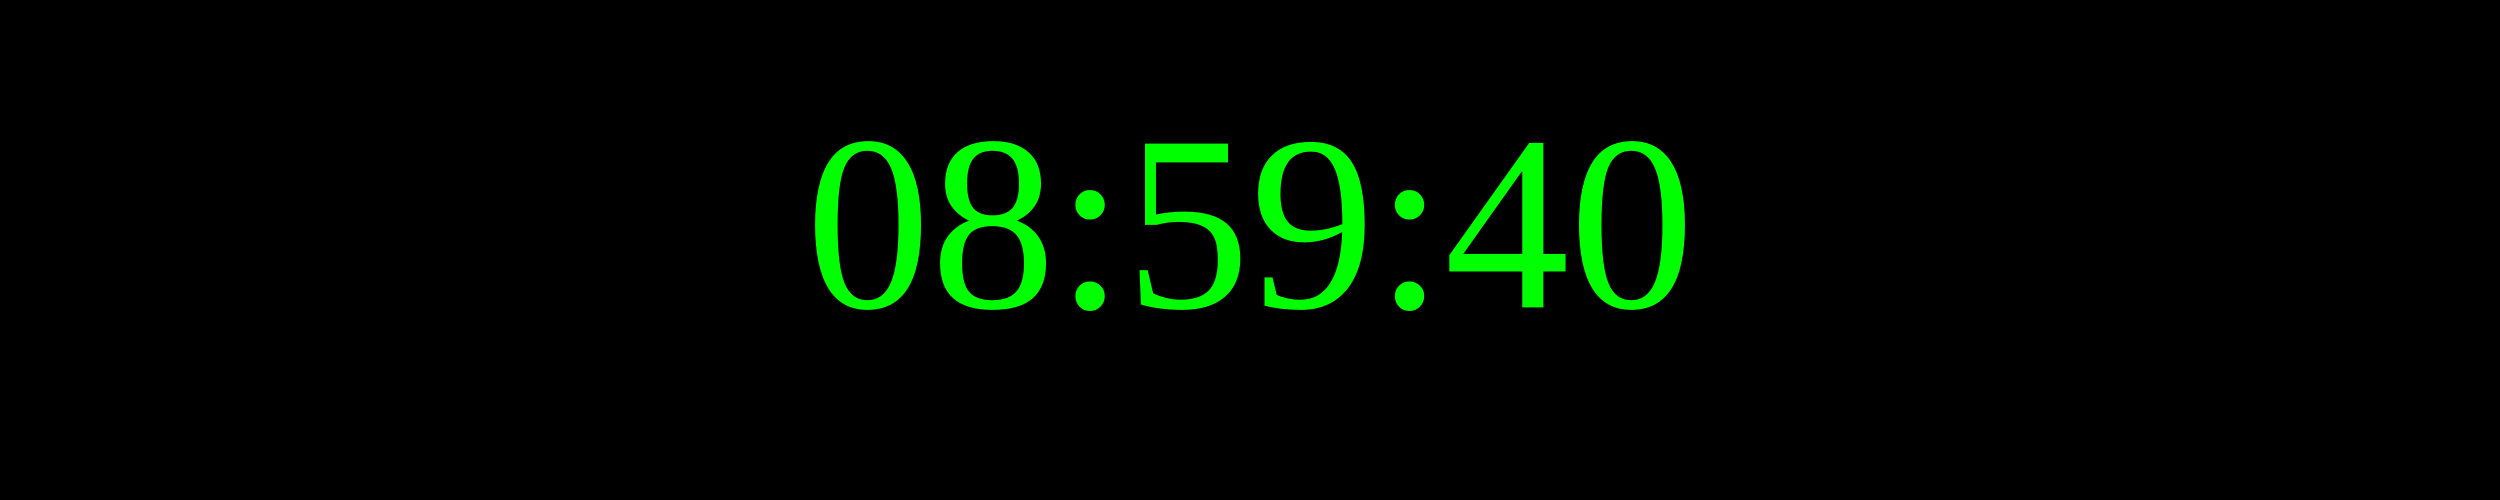
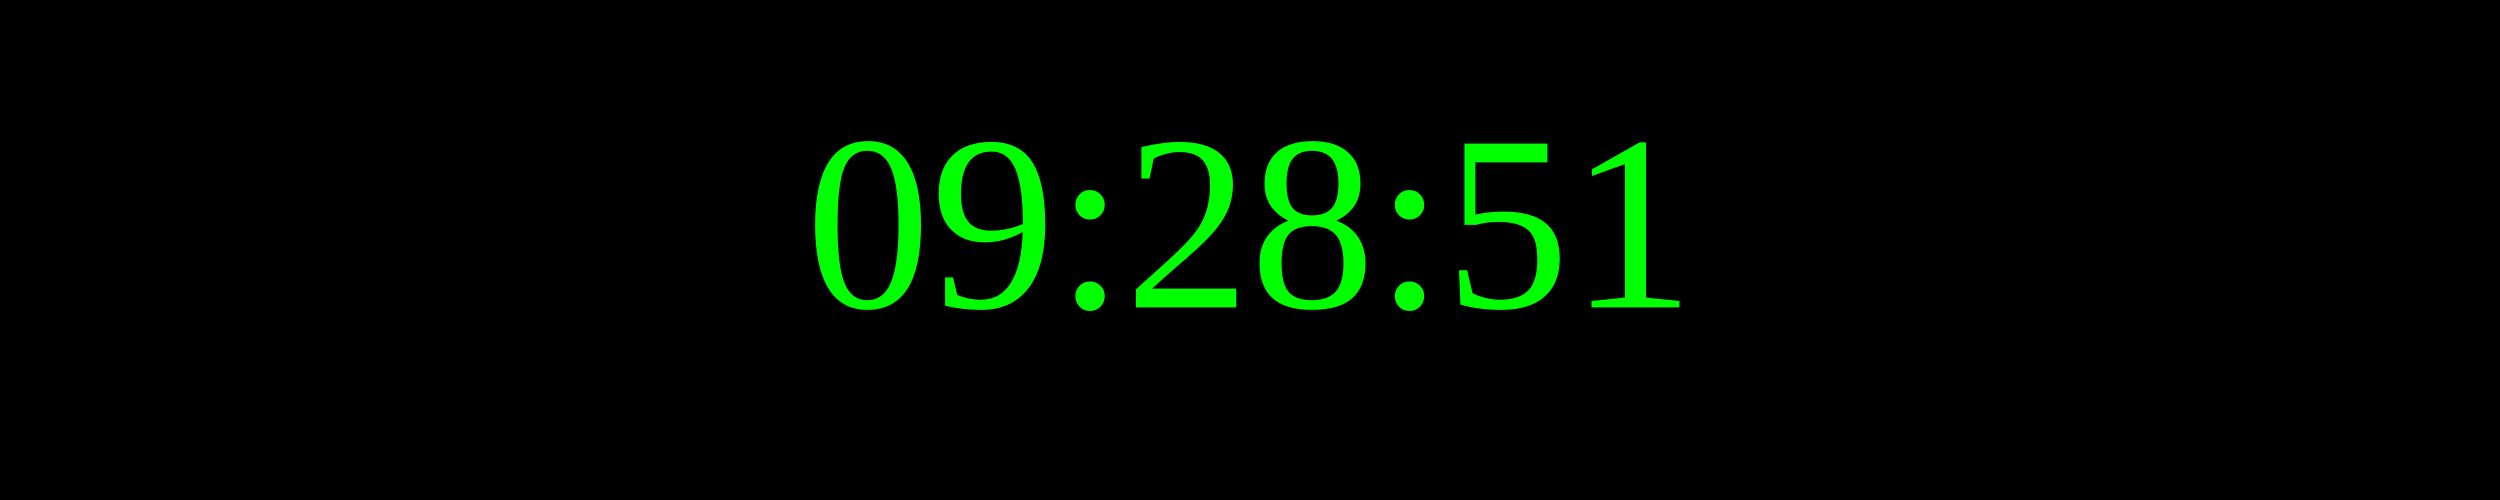
<svg xmlns="http://www.w3.org/2000/svg" width="250" height="50">
  <rect width="100%" height="100%" fill="black" />
  <text x="50%" y="50%" font-size="25" fill="lime" text-anchor="middle" dominant-baseline="middle">
- 08:59:40
+ 09:28:51
</text>
</svg>
